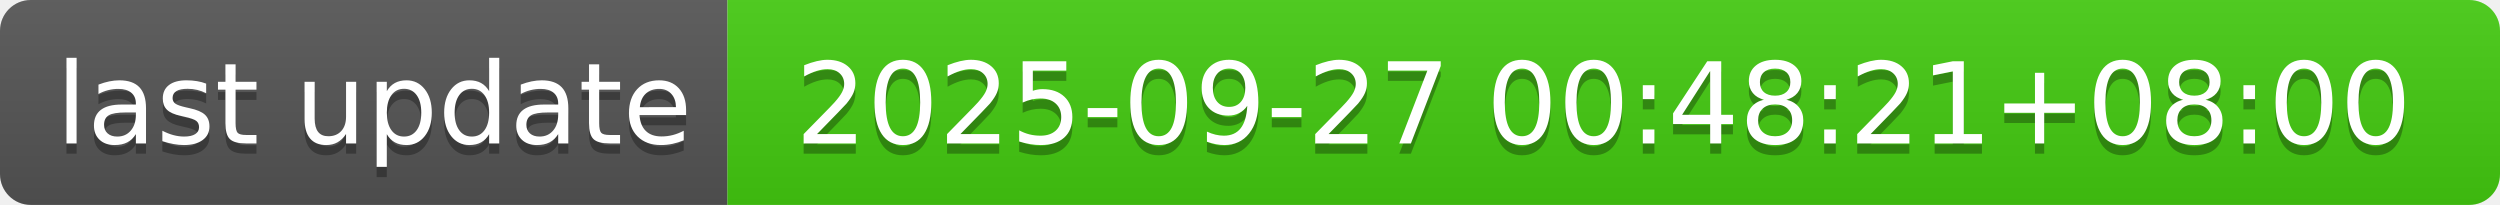
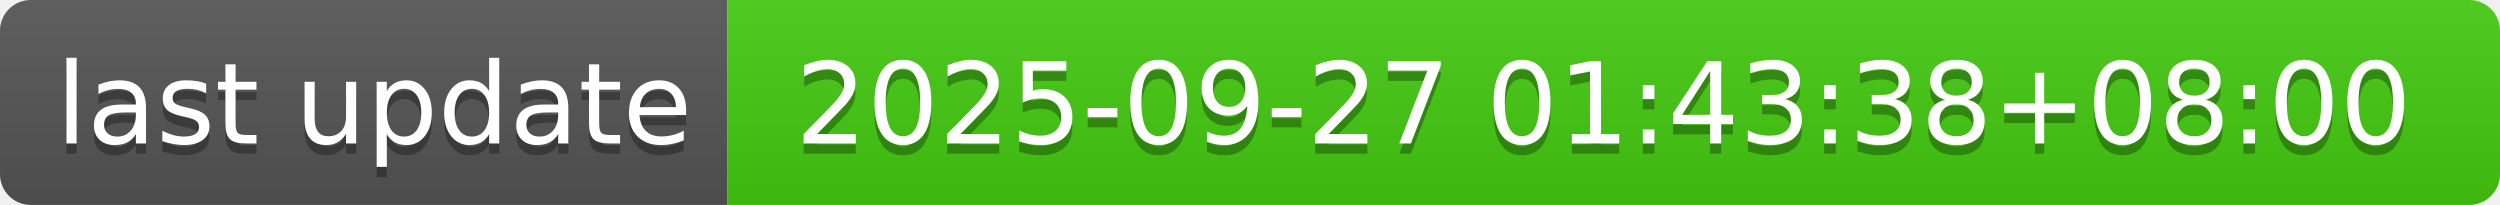
- <svg xmlns="http://www.w3.org/2000/svg" width="244" height="20" role="img" aria-label="last update: 2025-09-27 00:48:21+08:00">
+ <svg xmlns="http://www.w3.org/2000/svg" width="244" height="20" role="img" aria-label="last update: 2025-09-27 01:43:38+08:00">
  <linearGradient id="s" x2="0" y2="100%">
    <stop offset="0" stop-color="#bbb" stop-opacity=".1" />
    <stop offset="1" stop-opacity=".1" />
  </linearGradient>
  <clipPath id="r">
    <rect width="244" height="20" rx="3" fill="#fff" />
  </clipPath>
  <g clip-path="url(#r)">
    <rect width="71" height="20" fill="#555" />
    <rect x="71" width="173" height="20" fill="#4c1" />
    <rect width="244" height="20" fill="url(#s)" />
  </g>
  <g fill="#fff" text-anchor="middle" font-family="Verdana,Geneva,DejaVu Sans,sans-serif" text-rendering="geometricPrecision" font-size="110">
    <text aria-hidden="true" x="365" y="150" fill="#010101" fill-opacity=".3" transform="scale(.1)" textLength="610">last update</text>
    <text x="365" y="140" transform="scale(.1)" fill="#fff" textLength="610">last update</text>
-     <text aria-hidden="true" x="1565" y="150" fill="#010101" fill-opacity=".3" transform="scale(.1)" textLength="1630">2025-09-27 00:48:21+08:00</text>
-     <text x="1565" y="140" transform="scale(.1)" fill="#fff" textLength="1630">2025-09-27 00:48:21+08:00</text>
+     <text aria-hidden="true" x="1565" y="150" fill="#010101" fill-opacity=".3" transform="scale(.1)" textLength="1630">2025-09-27 01:43:38+08:00</text>
+     <text x="1565" y="140" transform="scale(.1)" fill="#fff" textLength="1630">2025-09-27 01:43:38+08:00</text>
  </g>
</svg>
